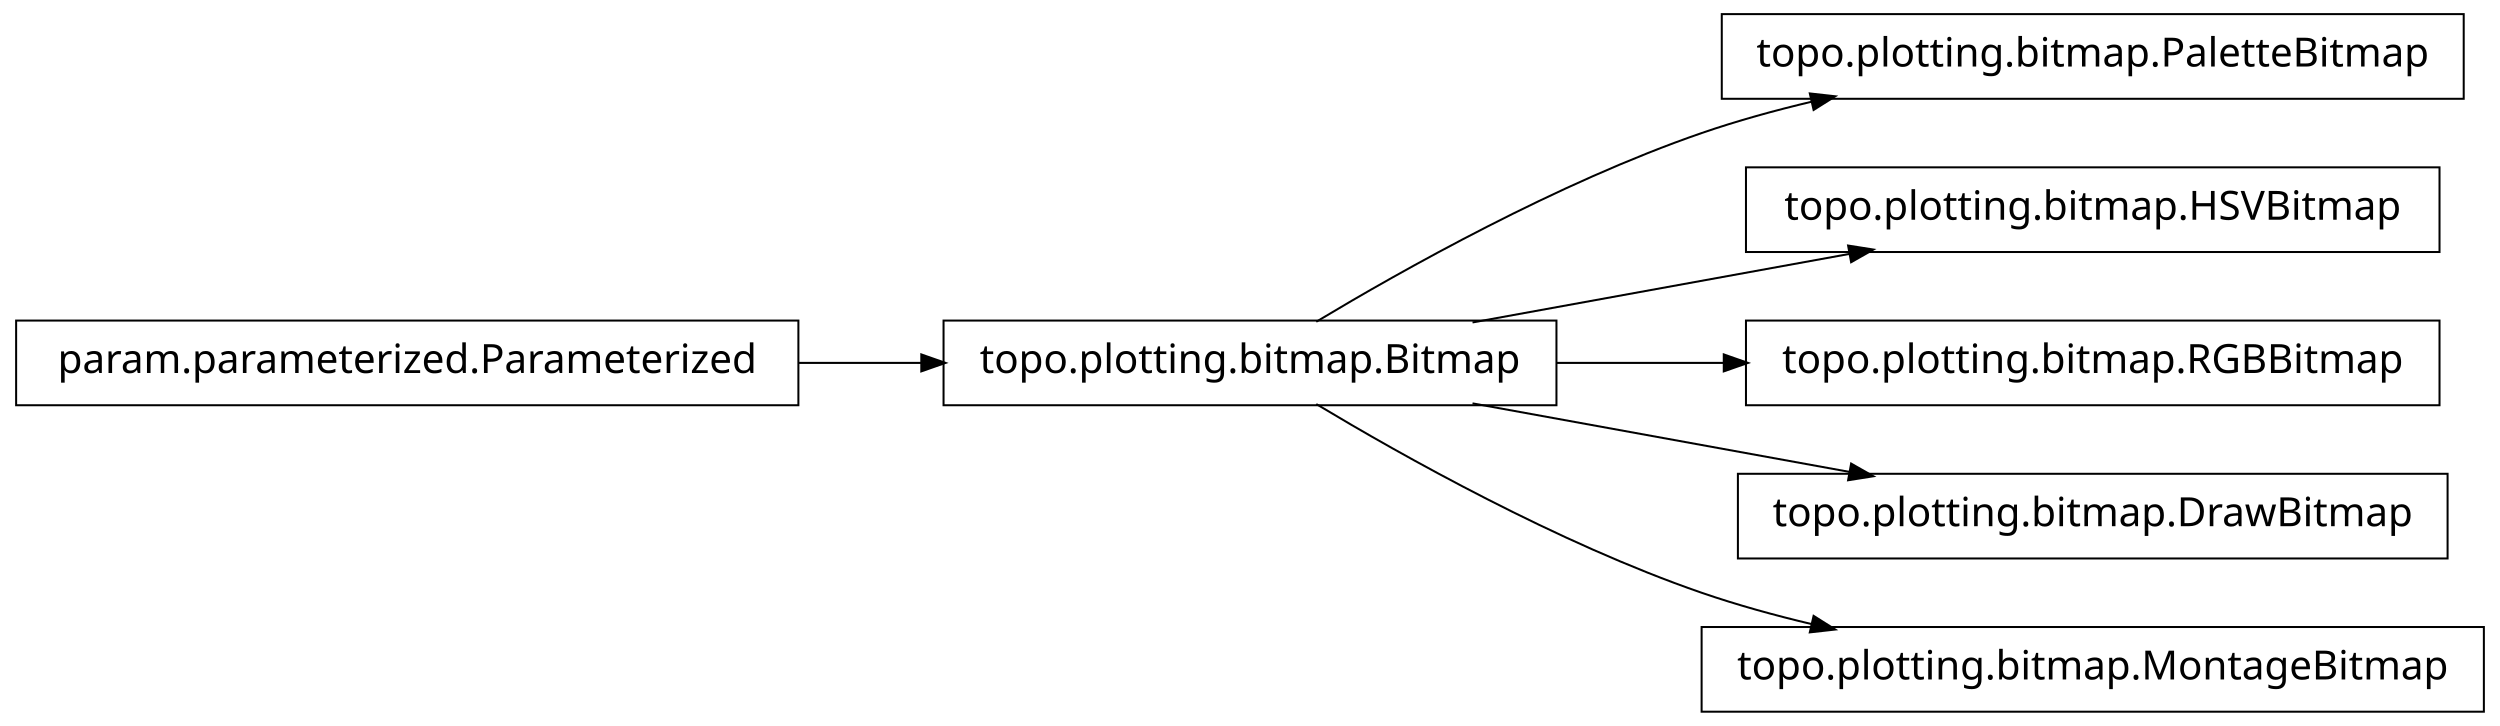
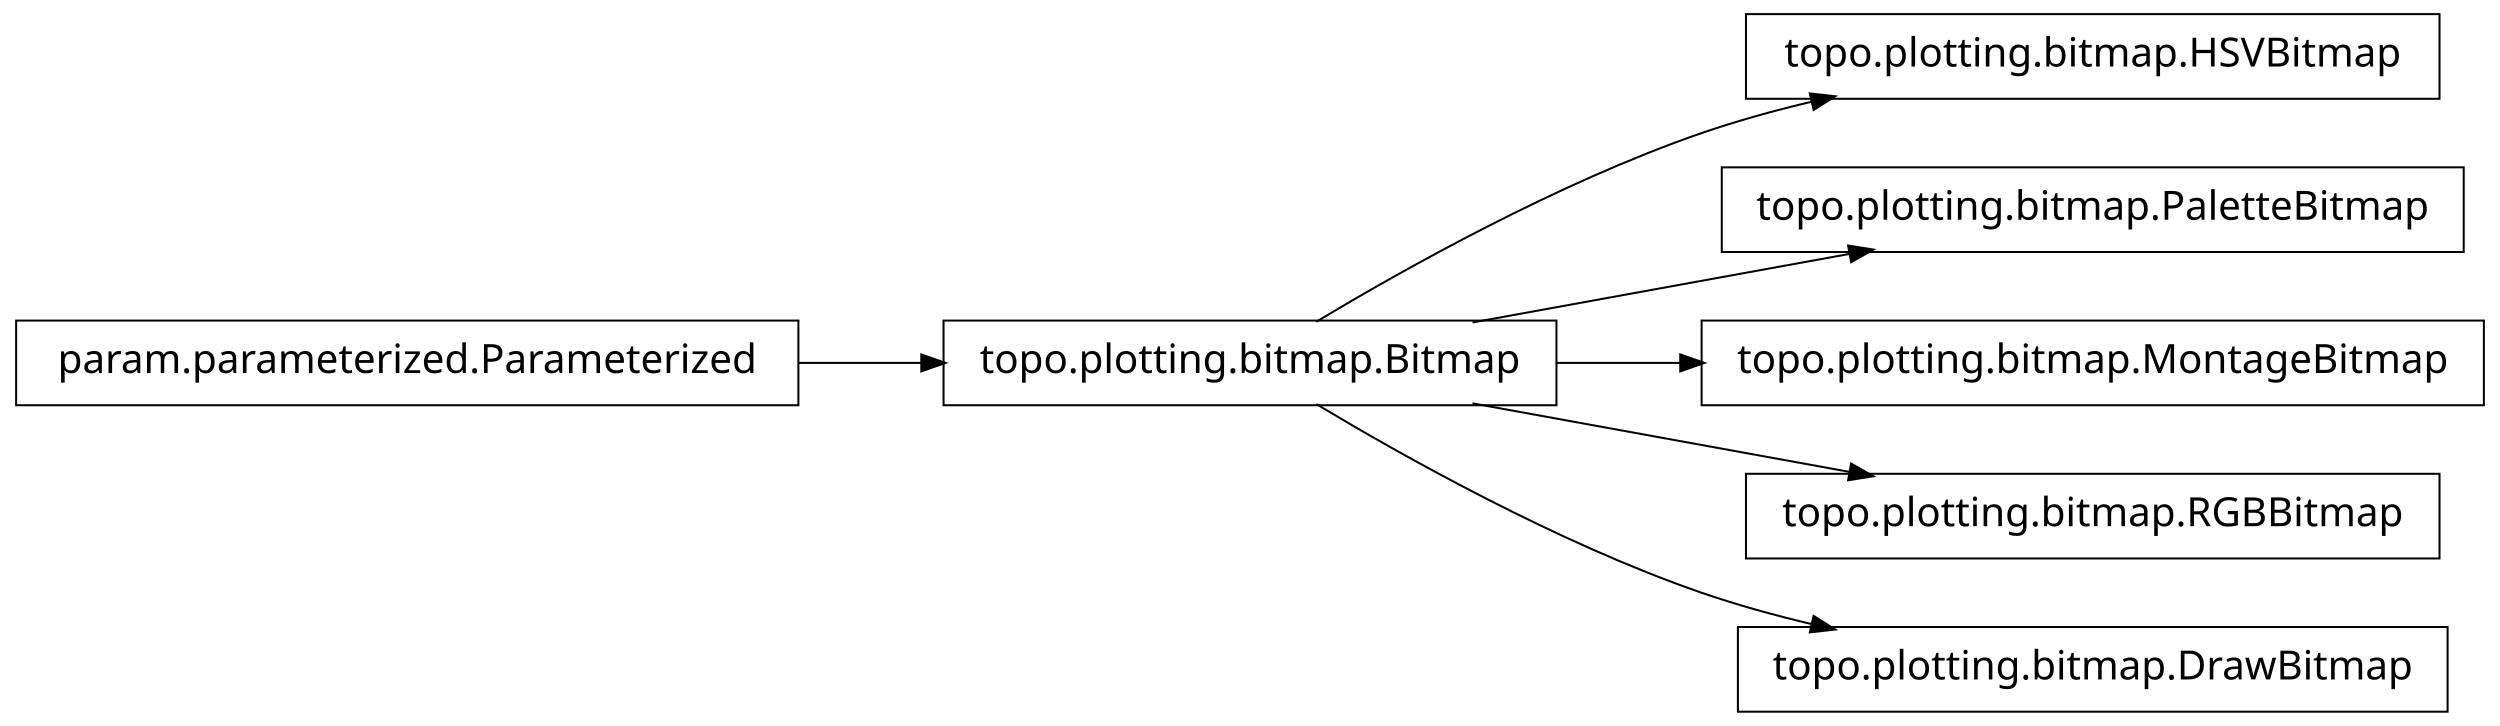
<svg xmlns="http://www.w3.org/2000/svg" width="620pt" height="180pt" viewBox="0.00 0.00 620.00 180.00">
  <g id="graph1" class="graph" transform="scale(1 1) rotate(0) translate(4 176)">
    <polygon fill="white" stroke="white" points="-4,5 -4,-176 617,-176 617,5 -4,5" />
    <g id="node1" class="node">
-       <polygon fill="none" stroke="black" stroke-width="0.5" points="607,-172.5 423,-172.5 423,-151.5 607,-151.5 607,-172.5" />
-       <text text-anchor="middle" x="515" y="-159.5" font-family="Vera" font-size="10.00">topo.plotting.bitmap.PaletteBitmap</text>
-     </g>
-     <g id="node2" class="node">
      <polygon fill="none" stroke="black" stroke-width="0.5" points="382,-96.5 230,-96.5 230,-75.5 382,-75.5 382,-96.5" />
      <text text-anchor="middle" x="306" y="-83.5" font-family="Vera" font-size="10.00">topo.plotting.bitmap.Bitmap</text>
    </g>
-     <g id="edge2" class="edge">
+     <g id="node4" class="node">
+       <polygon fill="none" stroke="black" stroke-width="0.5" points="601,-172.5 429,-172.5 429,-151.5 601,-151.5 601,-172.5" />
+       <text text-anchor="middle" x="515" y="-159.5" font-family="Vera" font-size="10.00">topo.plotting.bitmap.HSVBitmap</text>
+     </g>
+     <g id="edge4" class="edge">
      <path fill="none" stroke="black" stroke-width="0.5" d="M322.433,-96.209C343.714,-108.99 382.318,-130.694 418,-143 426.772,-146.025 436.167,-148.62 445.529,-150.832" />
      <polygon fill="black" stroke="black" points="445.153,-152.541 450.418,-151.953 445.936,-149.13 445.153,-152.541" />
    </g>
    <g id="node6" class="node">
-       <polygon fill="none" stroke="black" stroke-width="0.5" points="601,-134.5 429,-134.5 429,-113.5 601,-113.5 601,-134.5" />
-       <text text-anchor="middle" x="515" y="-121.5" font-family="Vera" font-size="10.00">topo.plotting.bitmap.HSVBitmap</text>
+       <polygon fill="none" stroke="black" stroke-width="0.5" points="607,-134.5 423,-134.5 423,-113.5 607,-113.5 607,-134.5" />
+       <text text-anchor="middle" x="515" y="-121.5" font-family="Vera" font-size="10.00">topo.plotting.bitmap.PaletteBitmap</text>
    </g>
    <g id="edge6" class="edge">
      <path fill="none" stroke="black" stroke-width="0.5" d="M361.186,-96.034C389.996,-101.272 425.294,-107.69 454.806,-113.056" />
      <polygon fill="black" stroke="black" points="454.635,-114.803 459.868,-113.976 455.261,-111.36 454.635,-114.803" />
    </g>
    <g id="node8" class="node">
-       <polygon fill="none" stroke="black" stroke-width="0.5" points="601,-96.5 429,-96.5 429,-75.5 601,-75.5 601,-96.5" />
-       <text text-anchor="middle" x="515" y="-83.5" font-family="Vera" font-size="10.00">topo.plotting.bitmap.RGBBitmap</text>
+       <polygon fill="none" stroke="black" stroke-width="0.5" points="612,-96.5 418,-96.5 418,-75.5 612,-75.5 612,-96.5" />
+       <text text-anchor="middle" x="515" y="-83.5" font-family="Vera" font-size="10.00">topo.plotting.bitmap.MontageBitmap</text>
    </g>
    <g id="edge8" class="edge">
-       <path fill="none" stroke="black" stroke-width="0.5" d="M382.045,-86C395.558,-86 409.759,-86 423.645,-86" />
-       <polygon fill="black" stroke="black" points="423.745,-87.75 428.745,-86 423.745,-84.25 423.745,-87.75" />
+       <path fill="none" stroke="black" stroke-width="0.5" d="M382.045,-86C392.075,-86 402.484,-86 412.862,-86" />
+       <polygon fill="black" stroke="black" points="412.952,-87.75 417.952,-86 412.952,-84.25 412.952,-87.75" />
    </g>
    <g id="node10" class="node">
-       <polygon fill="none" stroke="black" stroke-width="0.5" points="603,-58.5 427,-58.5 427,-37.5 603,-37.5 603,-58.5" />
-       <text text-anchor="middle" x="515" y="-45.5" font-family="Vera" font-size="10.00">topo.plotting.bitmap.DrawBitmap</text>
+       <polygon fill="none" stroke="black" stroke-width="0.5" points="601,-58.5 429,-58.5 429,-37.5 601,-37.5 601,-58.5" />
+       <text text-anchor="middle" x="515" y="-45.5" font-family="Vera" font-size="10.00">topo.plotting.bitmap.RGBBitmap</text>
    </g>
    <g id="edge10" class="edge">
      <path fill="none" stroke="black" stroke-width="0.5" d="M361.186,-75.966C389.996,-70.728 425.294,-64.31 454.806,-58.944" />
      <polygon fill="black" stroke="black" points="455.261,-60.64 459.868,-58.024 454.635,-57.197 455.261,-60.64" />
    </g>
    <g id="node12" class="node">
-       <polygon fill="none" stroke="black" stroke-width="0.5" points="612,-20.5 418,-20.5 418,0.5 612,0.5 612,-20.5" />
-       <text text-anchor="middle" x="515" y="-7.5" font-family="Vera" font-size="10.00">topo.plotting.bitmap.MontageBitmap</text>
+       <polygon fill="none" stroke="black" stroke-width="0.5" points="603,-20.5 427,-20.5 427,0.5 603,0.5 603,-20.5" />
+       <text text-anchor="middle" x="515" y="-7.5" font-family="Vera" font-size="10.00">topo.plotting.bitmap.DrawBitmap</text>
    </g>
    <g id="edge12" class="edge">
      <path fill="none" stroke="black" stroke-width="0.5" d="M322.433,-75.791C343.714,-63.01 382.318,-41.306 418,-29 426.772,-25.975 436.167,-23.38 445.529,-21.168" />
      <polygon fill="black" stroke="black" points="445.936,-22.87 450.418,-20.047 445.153,-19.459 445.936,-22.87" />
    </g>
-     <g id="node4" class="node">
+     <g id="node2" class="node">
      <polygon fill="none" stroke="black" stroke-width="0.5" points="194,-96.5 5.68434e-14,-96.5 0,-75.5 194,-75.5 194,-96.5" />
      <text text-anchor="middle" x="97" y="-83.5" font-family="Vera" font-size="10.00">param.parameterized.Parameterized</text>
    </g>
-     <g id="edge4" class="edge">
+     <g id="edge2" class="edge">
      <path fill="none" stroke="black" stroke-width="0.5" d="M194.158,-86C204.325,-86 214.585,-86 224.55,-86" />
      <polygon fill="black" stroke="black" points="224.733,-87.75 229.733,-86 224.733,-84.25 224.733,-87.75" />
    </g>
  </g>
</svg>
